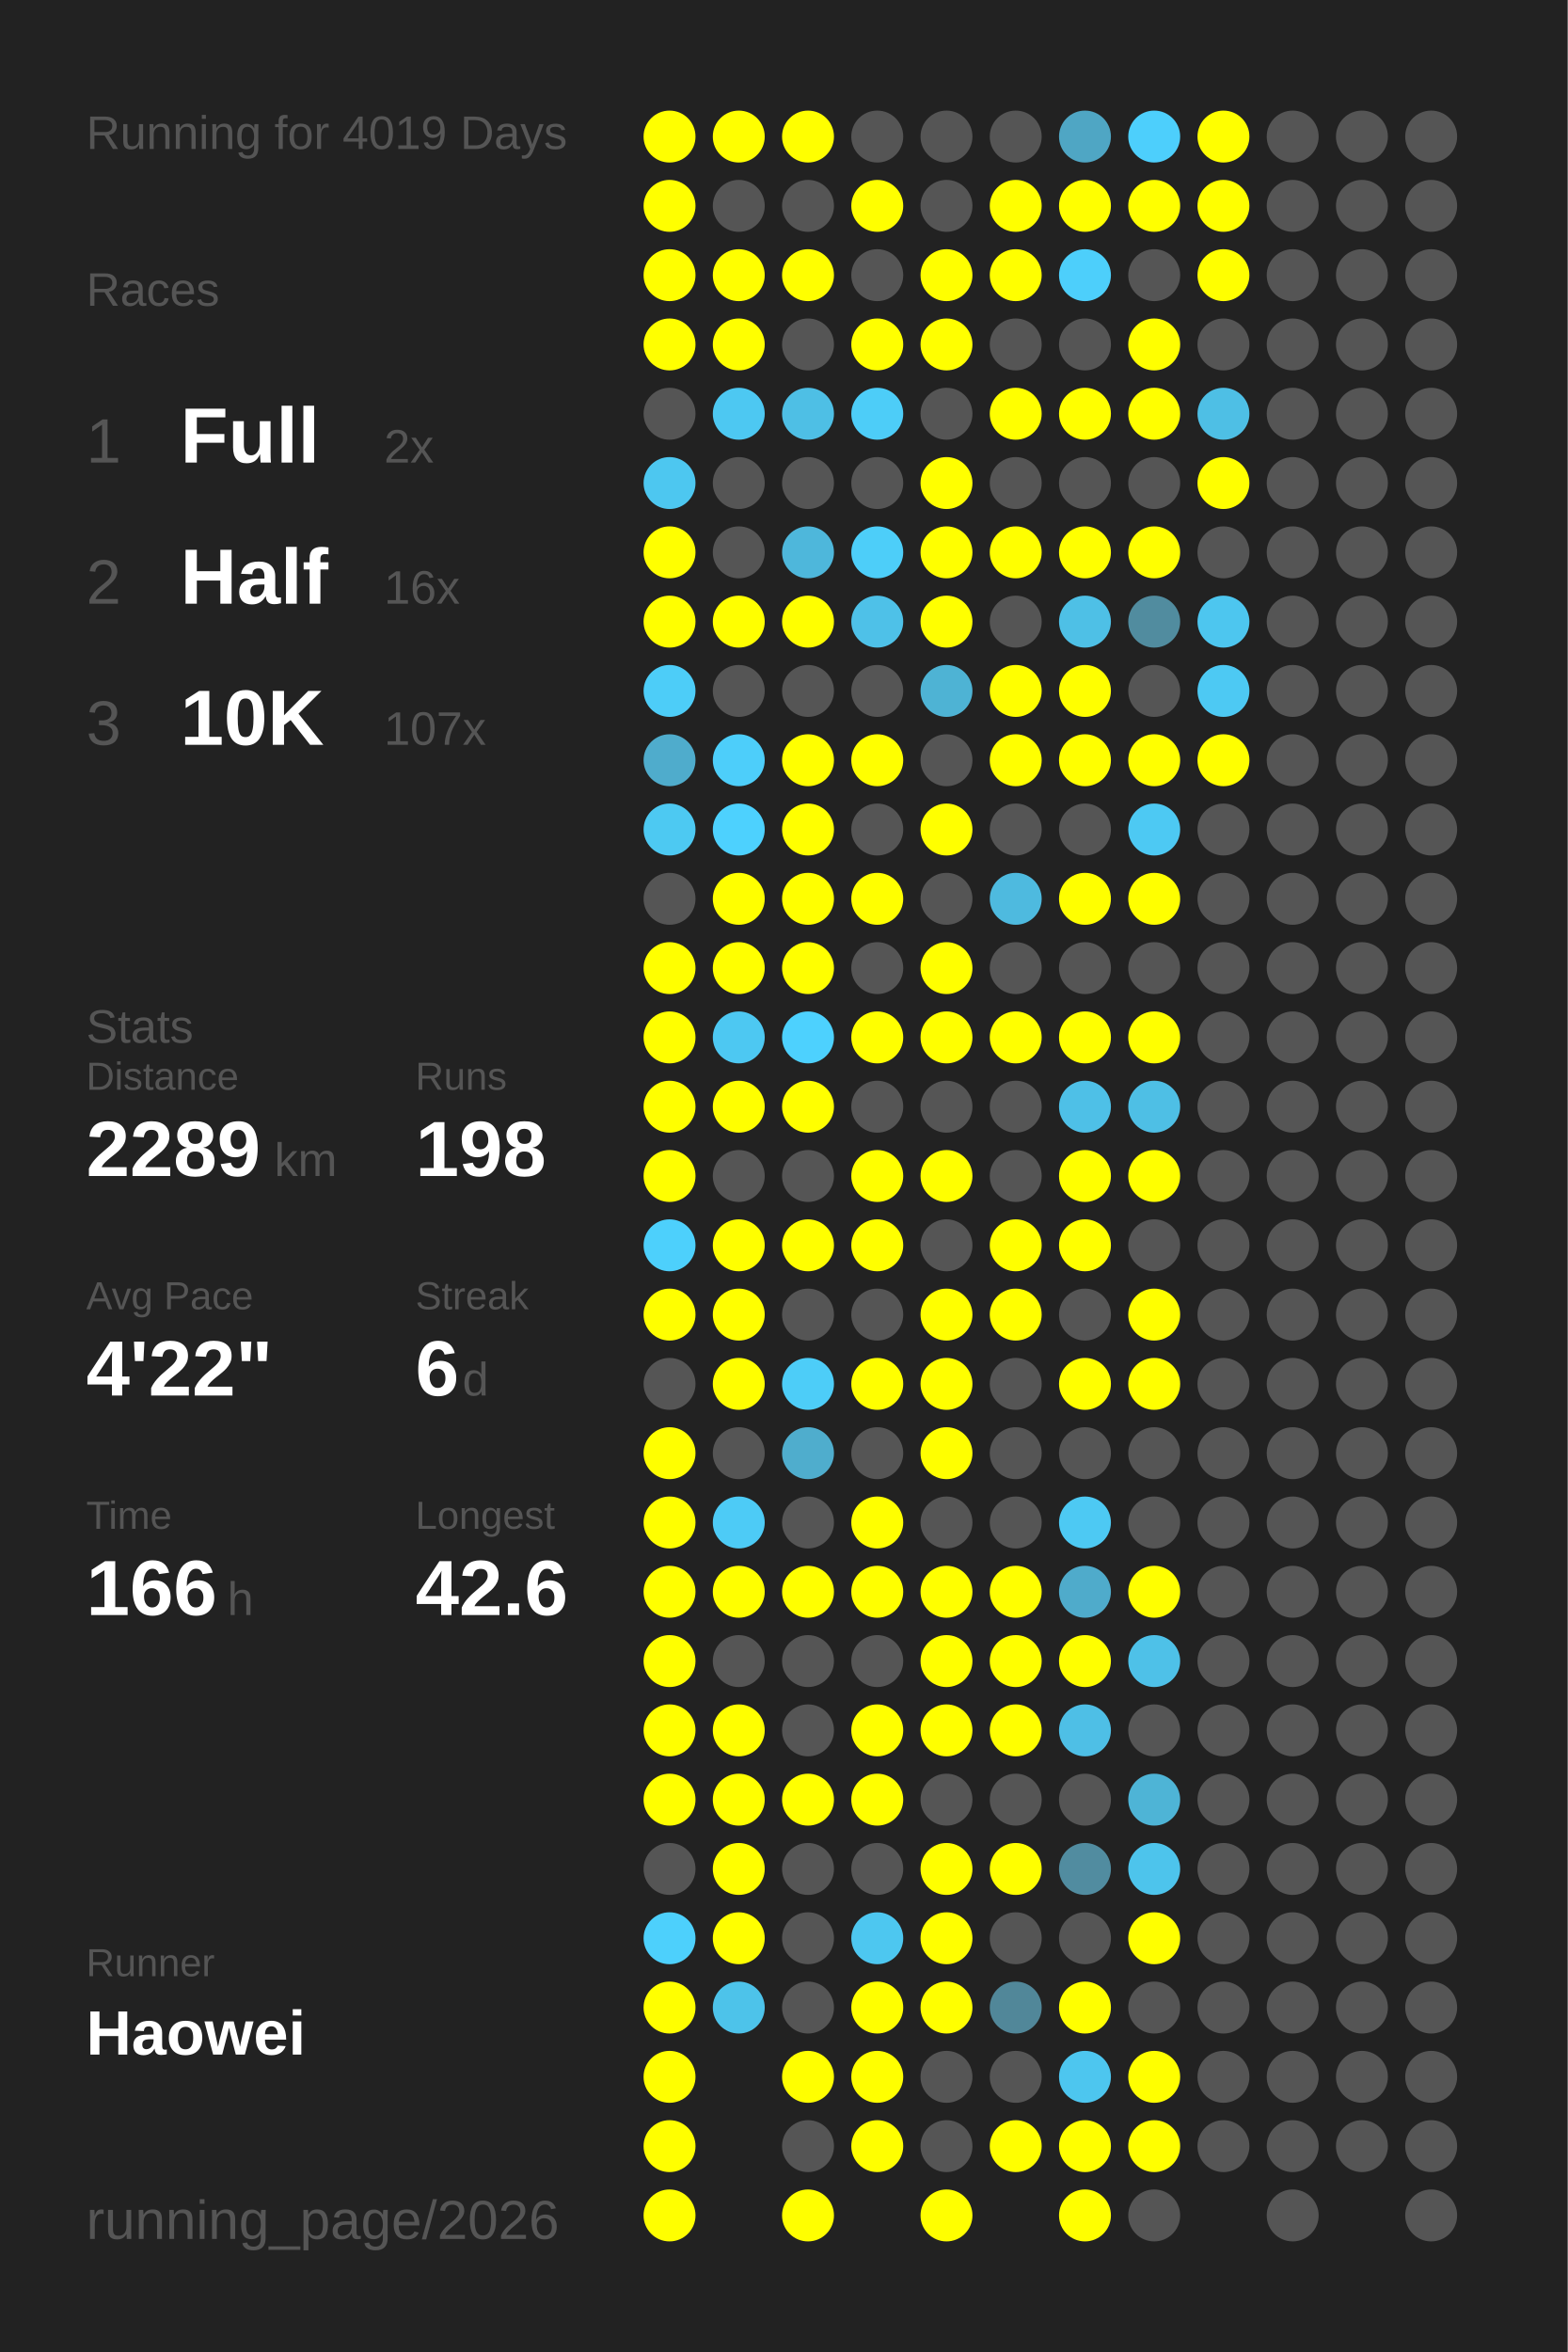
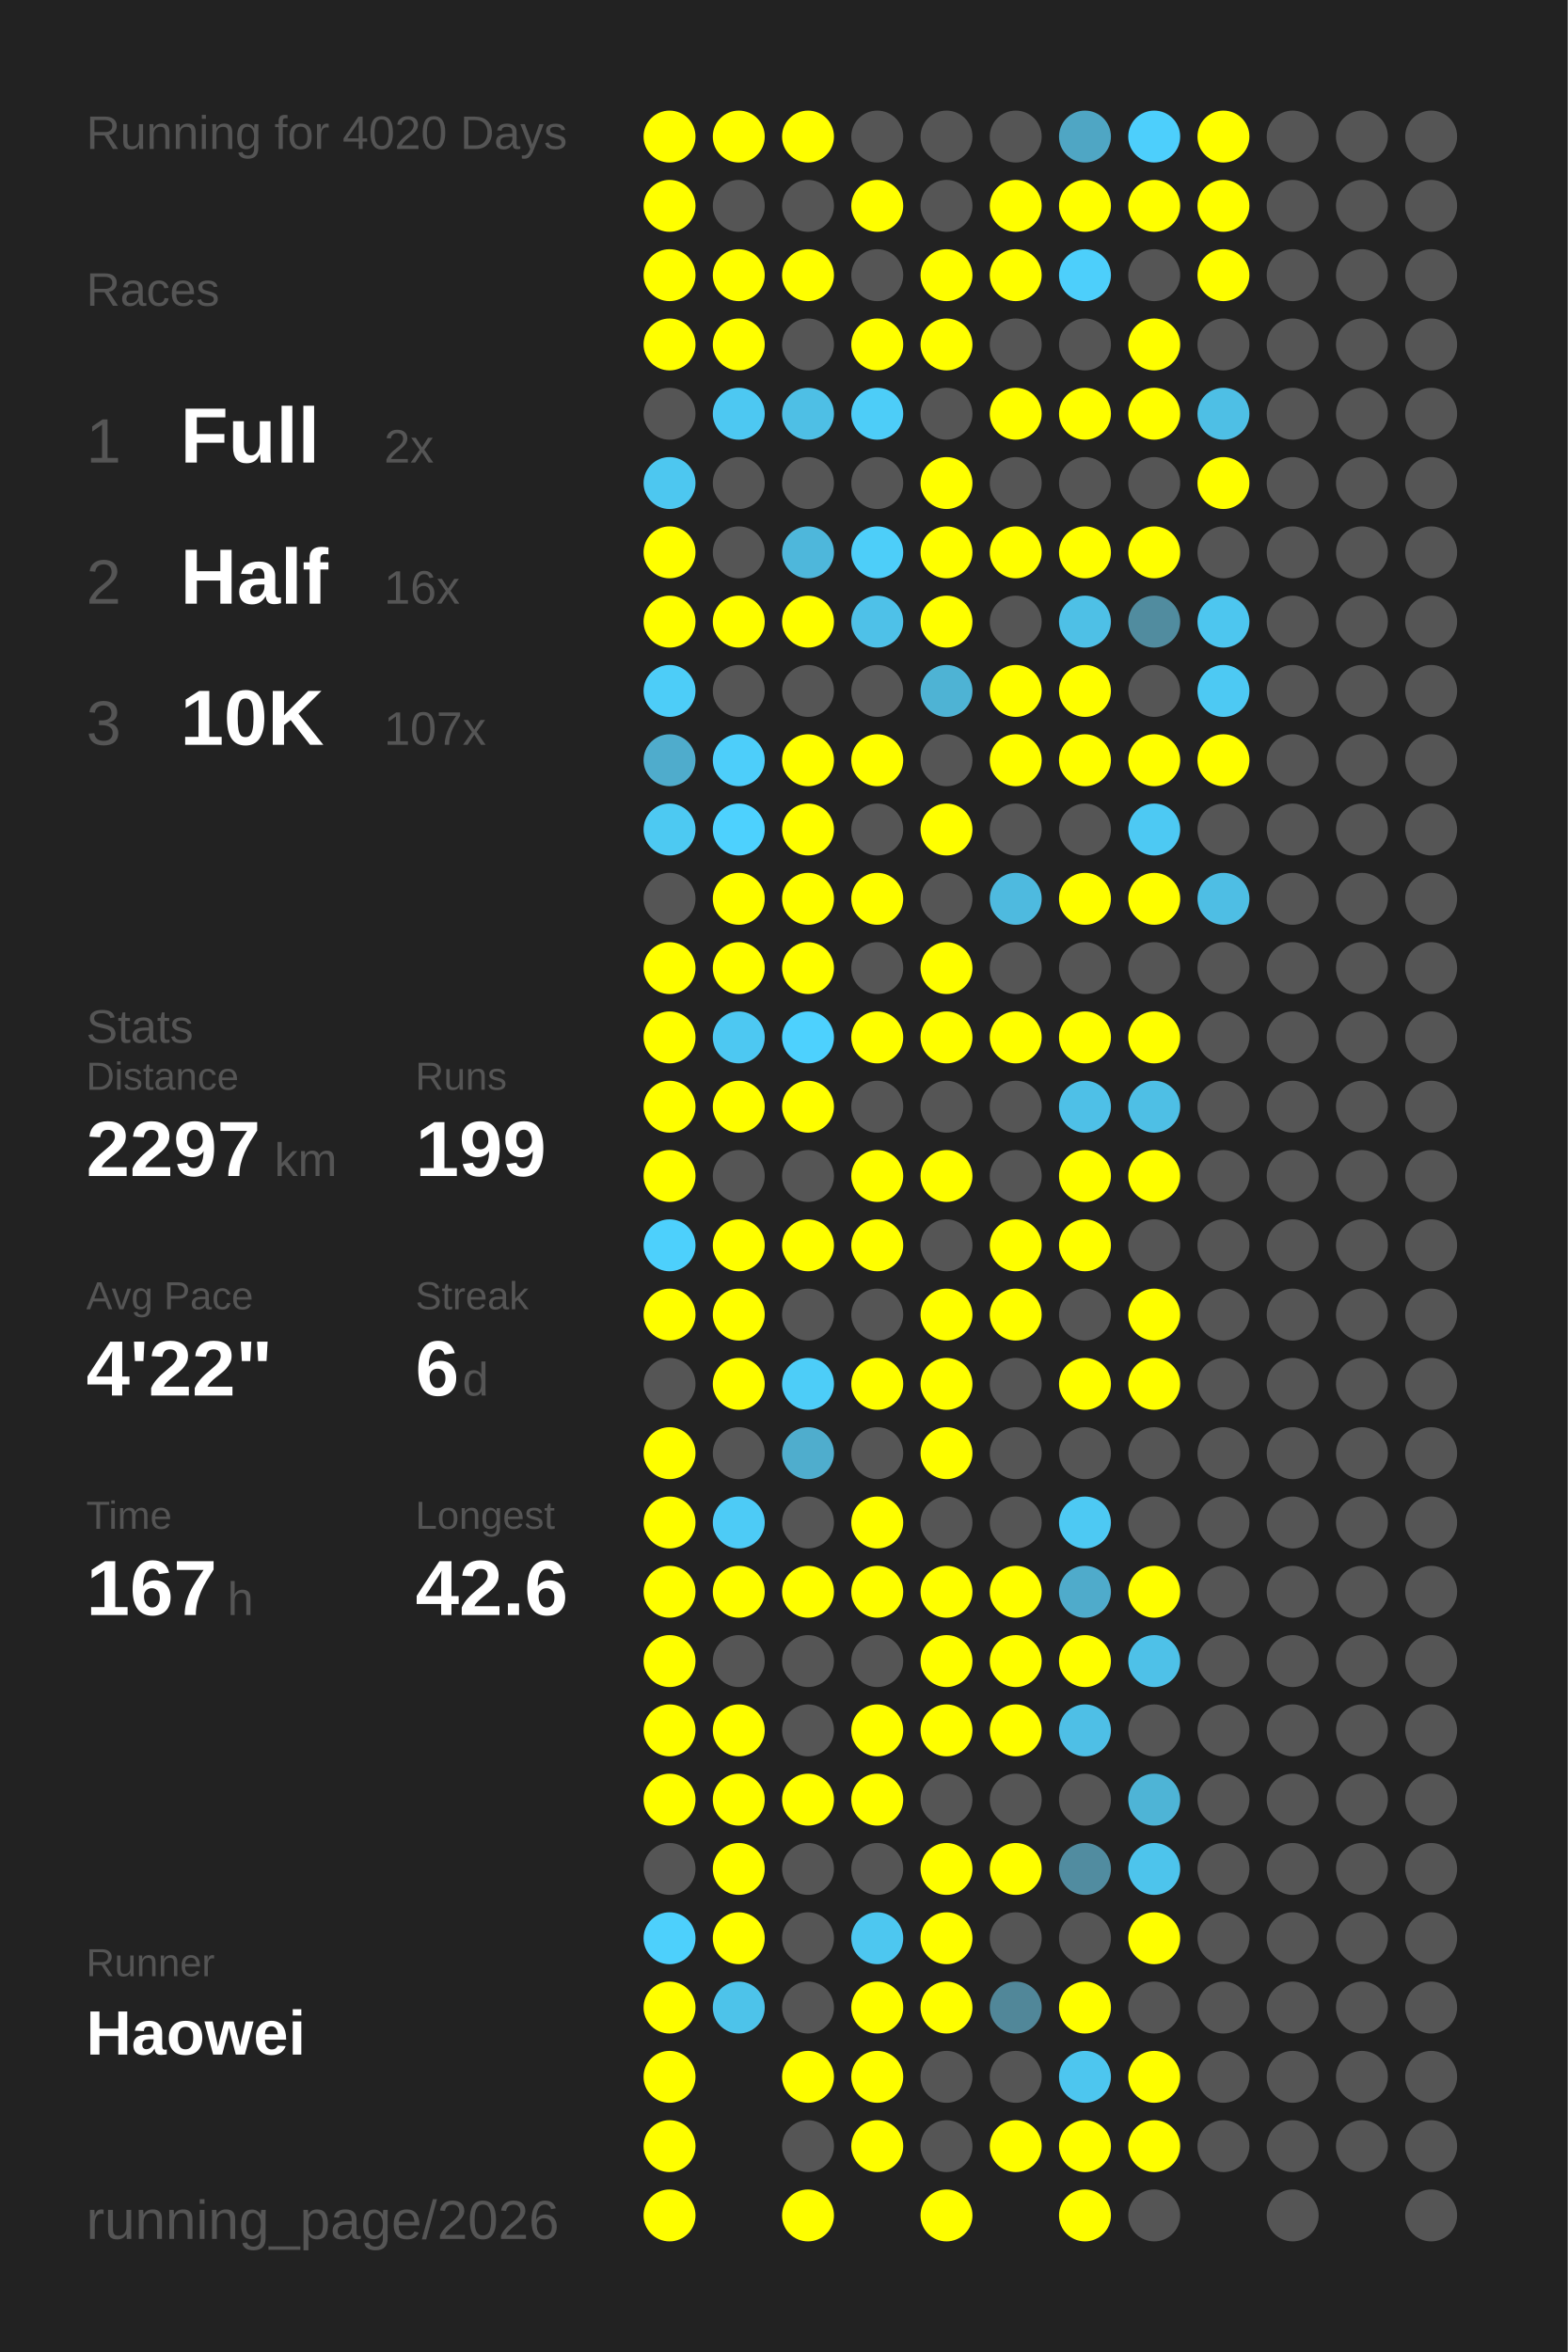
<svg xmlns="http://www.w3.org/2000/svg" baseProfile="full" height="300mm" version="1.1" viewBox="0,0,200,300" width="200mm">
  <defs />
  <rect fill="#222222" height="300" width="200" x="0" y="0" />
-   <text fill="#555555" style="font-size:6px; font-family:Arial;" x="11" y="19">Running for 4019 Days</text>
+   <text fill="#555555" style="font-size:6px; font-family:Arial;" x="11" y="19">Running for 4020 Days</text>
  <text fill="#555555" style="font-size:6px; font-family:Arial;" x="11" y="39">Races</text>
  <text fill="#555555" style="font-size:8px; font-family:Arial;" x="11" y="59">1</text>
  <text fill="#FFFFFF" style="font-size:10px; font-family:Arial; font-weight:bold;" x="23" y="59">Full</text>
  <text fill="#555555" style="font-size:6px; font-family:Arial;" x="49" y="59">2x</text>
  <text fill="#555555" style="font-size:8px; font-family:Arial;" x="11" y="77">2</text>
  <text fill="#FFFFFF" style="font-size:10px; font-family:Arial; font-weight:bold;" x="23" y="77">Half</text>
  <text fill="#555555" style="font-size:6px; font-family:Arial;" x="49" y="77">16x</text>
  <text fill="#555555" style="font-size:8px; font-family:Arial;" x="11" y="95">3</text>
  <text fill="#FFFFFF" style="font-size:10px; font-family:Arial; font-weight:bold;" x="23" y="95">10K</text>
  <text fill="#555555" style="font-size:6px; font-family:Arial;" x="49" y="95">107x</text>
  <text fill="#555555" style="font-size:6px; font-family:Arial;" x="11" y="133">Stats</text>
  <text fill="#555555" style="font-size:5px; font-family:Arial;" x="11" y="139">Distance</text>
-   <text fill="#FFFFFF" style="font-size:10px; font-family:Arial; font-weight:bold;" x="11" y="150">2289</text>
+   <text fill="#FFFFFF" style="font-size:10px; font-family:Arial; font-weight:bold;" x="11" y="150">2297</text>
  <text fill="#555555" style="font-size:6px; font-family:Arial;" x="35" y="150">km</text>
  <text fill="#555555" style="font-size:5px; font-family:Arial;" x="53" y="139">Runs</text>
-   <text fill="#FFFFFF" style="font-size:10px; font-family:Arial; font-weight:bold;" x="53" y="150">198</text>
+   <text fill="#FFFFFF" style="font-size:10px; font-family:Arial; font-weight:bold;" x="53" y="150">199</text>
  <text fill="#555555" style="font-size:5px; font-family:Arial;" x="11" y="167">Avg Pace</text>
  <text fill="#FFFFFF" style="font-size:10px; font-family:Arial; font-weight:bold;" x="11" y="178">4'22"</text>
  <text fill="#555555" style="font-size:5px; font-family:Arial;" x="53" y="167">Streak</text>
  <text fill="#FFFFFF" style="font-size:10px; font-family:Arial; font-weight:bold;" x="53" y="178">6</text>
  <text fill="#555555" style="font-size:6px; font-family:Arial;" x="59" y="178">d</text>
  <text fill="#555555" style="font-size:5px; font-family:Arial;" x="11" y="195">Time</text>
-   <text fill="#FFFFFF" style="font-size:10px; font-family:Arial; font-weight:bold;" x="11" y="206">166</text>
+   <text fill="#FFFFFF" style="font-size:10px; font-family:Arial; font-weight:bold;" x="11" y="206">167</text>
  <text fill="#555555" style="font-size:6px; font-family:Arial;" x="29" y="206">h</text>
  <text fill="#555555" style="font-size:5px; font-family:Arial;" x="53" y="195">Longest</text>
  <text fill="#FFFFFF" style="font-size:10px; font-family:Arial; font-weight:bold;" x="53" y="206">42.6</text>
  <text fill="#555555" style="font-size:5px; font-family:Arial;" x="11" y="252.065">Runner</text>
  <text fill="#FFFFFF" style="font-size:8px; font-family:Arial; font-weight:bold;" x="11" y="262.065">Haowei</text>
  <text fill="#555555" style="font-size:7px; font-family:Arial;" x="11" y="285.581">running_page/2026</text>
  <circle cx="85.417" cy="17.419" fill="#FFFF00" r="3.312" />
  <circle cx="85.417" cy="26.258" fill="#FFFF00" r="3.312" />
  <circle cx="85.417" cy="35.097" fill="#FFFF00" r="3.312" />
  <circle cx="85.417" cy="43.935" fill="#FFFF00" r="3.312" />
  <circle cx="85.417" cy="52.774" fill="#555555" r="3.312" />
  <circle cx="85.417" cy="61.613" fill="#4dc7f0" r="3.312" />
  <circle cx="85.417" cy="70.452" fill="#FFFF00" r="3.312" />
  <circle cx="85.417" cy="79.29" fill="#FFFF00" r="3.312" />
  <circle cx="85.417" cy="88.129" fill="#4dcdf8" r="3.312" />
  <circle cx="85.417" cy="96.968" fill="#4faccc" r="3.312" />
  <circle cx="85.417" cy="105.806" fill="#4dc9f2" r="3.312" />
  <circle cx="85.417" cy="114.645" fill="#555555" r="3.312" />
  <circle cx="85.417" cy="123.484" fill="#FFFF00" r="3.312" />
  <circle cx="85.417" cy="132.323" fill="#FFFF00" r="3.312" />
  <circle cx="85.417" cy="141.161" fill="#FFFF00" r="3.312" />
  <circle cx="85.417" cy="150" fill="#FFFF00" r="3.312" />
  <circle cx="85.417" cy="158.839" fill="#4dd0fc" r="3.312" />
  <circle cx="85.417" cy="167.677" fill="#FFFF00" r="3.312" />
  <circle cx="85.417" cy="176.516" fill="#555555" r="3.312" />
  <circle cx="85.417" cy="185.355" fill="#FFFF00" r="3.312" />
  <circle cx="85.417" cy="194.194" fill="#FFFF00" r="3.312" />
  <circle cx="85.417" cy="203.032" fill="#FFFF00" r="3.312" />
  <circle cx="85.417" cy="211.871" fill="#FFFF00" r="3.312" />
  <circle cx="85.417" cy="220.71" fill="#FFFF00" r="3.312" />
  <circle cx="85.417" cy="229.548" fill="#FFFF00" r="3.312" />
  <circle cx="85.417" cy="238.387" fill="#555555" r="3.312" />
  <circle cx="85.417" cy="247.226" fill="#4dd0fc" r="3.312" />
  <circle cx="85.417" cy="256.065" fill="#FFFF00" r="3.312" />
  <circle cx="85.417" cy="264.903" fill="#FFFF00" r="3.312" />
  <circle cx="85.417" cy="273.742" fill="#FFFF00" r="3.312" />
  <circle cx="85.417" cy="282.581" fill="#FFFF00" r="3.312" />
  <circle cx="94.25" cy="17.419" fill="#FFFF00" r="3.312" />
  <circle cx="94.25" cy="26.258" fill="#555555" r="3.312" />
  <circle cx="94.25" cy="35.097" fill="#FFFF00" r="3.312" />
  <circle cx="94.25" cy="43.935" fill="#FFFF00" r="3.312" />
  <circle cx="94.25" cy="52.774" fill="#4dc8f2" r="3.312" />
  <circle cx="94.25" cy="61.613" fill="#555555" r="3.312" />
  <circle cx="94.25" cy="70.452" fill="#555555" r="3.312" />
  <circle cx="94.25" cy="79.29" fill="#FFFF00" r="3.312" />
  <circle cx="94.25" cy="88.129" fill="#555555" r="3.312" />
  <circle cx="94.25" cy="96.968" fill="#4dcefa" r="3.312" />
  <circle cx="94.25" cy="105.806" fill="#4dd1fe" r="3.312" />
  <circle cx="94.25" cy="114.645" fill="#FFFF00" r="3.312" />
  <circle cx="94.25" cy="123.484" fill="#FFFF00" r="3.312" />
  <circle cx="94.25" cy="132.323" fill="#4dc8f2" r="3.312" />
  <circle cx="94.25" cy="141.161" fill="#FFFF00" r="3.312" />
  <circle cx="94.25" cy="150" fill="#555555" r="3.312" />
  <circle cx="94.25" cy="158.839" fill="#FFFF00" r="3.312" />
  <circle cx="94.25" cy="167.677" fill="#FFFF00" r="3.312" />
  <circle cx="94.25" cy="176.516" fill="#FFFF00" r="3.312" />
  <circle cx="94.25" cy="185.355" fill="#555555" r="3.312" />
  <circle cx="94.25" cy="194.194" fill="#4dcbf6" r="3.312" />
  <circle cx="94.25" cy="203.032" fill="#FFFF00" r="3.312" />
  <circle cx="94.25" cy="211.871" fill="#555555" r="3.312" />
  <circle cx="94.25" cy="220.71" fill="#FFFF00" r="3.312" />
  <circle cx="94.25" cy="229.548" fill="#FFFF00" r="3.312" />
  <circle cx="94.25" cy="238.387" fill="#FFFF00" r="3.312" />
  <circle cx="94.25" cy="247.226" fill="#FFFF00" r="3.312" />
  <circle cx="94.25" cy="256.065" fill="#4dc3ea" r="3.312" />
  <circle cx="103.083" cy="17.419" fill="#FFFF00" r="3.312" />
  <circle cx="103.083" cy="26.258" fill="#555555" r="3.312" />
  <circle cx="103.083" cy="35.097" fill="#FFFF00" r="3.312" />
  <circle cx="103.083" cy="43.935" fill="#555555" r="3.312" />
  <circle cx="103.083" cy="52.774" fill="#4ebfe5" r="3.312" />
  <circle cx="103.083" cy="61.613" fill="#555555" r="3.312" />
  <circle cx="103.083" cy="70.452" fill="#4eb7db" r="3.312" />
  <circle cx="103.083" cy="79.29" fill="#FFFF00" r="3.312" />
  <circle cx="103.083" cy="88.129" fill="#555555" r="3.312" />
  <circle cx="103.083" cy="96.968" fill="#FFFF00" r="3.312" />
  <circle cx="103.083" cy="105.806" fill="#FFFF00" r="3.312" />
  <circle cx="103.083" cy="114.645" fill="#FFFF00" r="3.312" />
  <circle cx="103.083" cy="123.484" fill="#FFFF00" r="3.312" />
  <circle cx="103.083" cy="132.323" fill="#4dd1fe" r="3.312" />
  <circle cx="103.083" cy="141.161" fill="#FFFF00" r="3.312" />
  <circle cx="103.083" cy="150" fill="#555555" r="3.312" />
  <circle cx="103.083" cy="158.839" fill="#FFFF00" r="3.312" />
  <circle cx="103.083" cy="167.677" fill="#555555" r="3.312" />
  <circle cx="103.083" cy="176.516" fill="#4dcdf8" r="3.312" />
  <circle cx="103.083" cy="185.355" fill="#4fadcd" r="3.312" />
  <circle cx="103.083" cy="194.194" fill="#555555" r="3.312" />
  <circle cx="103.083" cy="203.032" fill="#FFFF00" r="3.312" />
  <circle cx="103.083" cy="211.871" fill="#555555" r="3.312" />
  <circle cx="103.083" cy="220.71" fill="#555555" r="3.312" />
  <circle cx="103.083" cy="229.548" fill="#FFFF00" r="3.312" />
  <circle cx="103.083" cy="238.387" fill="#555555" r="3.312" />
  <circle cx="103.083" cy="247.226" fill="#555555" r="3.312" />
  <circle cx="103.083" cy="256.065" fill="#555555" r="3.312" />
  <circle cx="103.083" cy="264.903" fill="#FFFF00" r="3.312" />
  <circle cx="103.083" cy="273.742" fill="#555555" r="3.312" />
  <circle cx="103.083" cy="282.581" fill="#FFFF00" r="3.312" />
  <circle cx="111.917" cy="17.419" fill="#555555" r="3.312" />
  <circle cx="111.917" cy="26.258" fill="#FFFF00" r="3.312" />
  <circle cx="111.917" cy="35.097" fill="#555555" r="3.312" />
  <circle cx="111.917" cy="43.935" fill="#FFFF00" r="3.312" />
  <circle cx="111.917" cy="52.774" fill="#4dcdf8" r="3.312" />
  <circle cx="111.917" cy="61.613" fill="#555555" r="3.312" />
  <circle cx="111.917" cy="70.452" fill="#4dcef9" r="3.312" />
  <circle cx="111.917" cy="79.29" fill="#4ec1e8" r="3.312" />
  <circle cx="111.917" cy="88.129" fill="#555555" r="3.312" />
  <circle cx="111.917" cy="96.968" fill="#FFFF00" r="3.312" />
  <circle cx="111.917" cy="105.806" fill="#555555" r="3.312" />
  <circle cx="111.917" cy="114.645" fill="#FFFF00" r="3.312" />
  <circle cx="111.917" cy="123.484" fill="#555555" r="3.312" />
  <circle cx="111.917" cy="132.323" fill="#FFFF00" r="3.312" />
  <circle cx="111.917" cy="141.161" fill="#555555" r="3.312" />
  <circle cx="111.917" cy="150" fill="#FFFF00" r="3.312" />
  <circle cx="111.917" cy="158.839" fill="#FFFF00" r="3.312" />
  <circle cx="111.917" cy="167.677" fill="#555555" r="3.312" />
  <circle cx="111.917" cy="176.516" fill="#FFFF00" r="3.312" />
  <circle cx="111.917" cy="185.355" fill="#555555" r="3.312" />
  <circle cx="111.917" cy="194.194" fill="#FFFF00" r="3.312" />
  <circle cx="111.917" cy="203.032" fill="#FFFF00" r="3.312" />
  <circle cx="111.917" cy="211.871" fill="#555555" r="3.312" />
  <circle cx="111.917" cy="220.71" fill="#FFFF00" r="3.312" />
  <circle cx="111.917" cy="229.548" fill="#FFFF00" r="3.312" />
  <circle cx="111.917" cy="238.387" fill="#555555" r="3.312" />
  <circle cx="111.917" cy="247.226" fill="#4dc7f0" r="3.312" />
  <circle cx="111.917" cy="256.065" fill="#FFFF00" r="3.312" />
  <circle cx="111.917" cy="264.903" fill="#FFFF00" r="3.312" />
  <circle cx="111.917" cy="273.742" fill="#FFFF00" r="3.312" />
  <circle cx="120.75" cy="17.419" fill="#555555" r="3.312" />
  <circle cx="120.75" cy="26.258" fill="#555555" r="3.312" />
  <circle cx="120.75" cy="35.097" fill="#FFFF00" r="3.312" />
  <circle cx="120.75" cy="43.935" fill="#FFFF00" r="3.312" />
  <circle cx="120.75" cy="52.774" fill="#555555" r="3.312" />
  <circle cx="120.75" cy="61.613" fill="#FFFF00" r="3.312" />
  <circle cx="120.75" cy="70.452" fill="#FFFF00" r="3.312" />
  <circle cx="120.75" cy="79.29" fill="#FFFF00" r="3.312" />
  <circle cx="120.75" cy="88.129" fill="#4eb3d4" r="3.312" />
  <circle cx="120.75" cy="96.968" fill="#555555" r="3.312" />
  <circle cx="120.75" cy="105.806" fill="#FFFF00" r="3.312" />
  <circle cx="120.75" cy="114.645" fill="#555555" r="3.312" />
  <circle cx="120.75" cy="123.484" fill="#FFFF00" r="3.312" />
  <circle cx="120.75" cy="132.323" fill="#FFFF00" r="3.312" />
  <circle cx="120.75" cy="141.161" fill="#555555" r="3.312" />
  <circle cx="120.75" cy="150" fill="#FFFF00" r="3.312" />
  <circle cx="120.75" cy="158.839" fill="#555555" r="3.312" />
  <circle cx="120.75" cy="167.677" fill="#FFFF00" r="3.312" />
  <circle cx="120.75" cy="176.516" fill="#FFFF00" r="3.312" />
  <circle cx="120.75" cy="185.355" fill="#FFFF00" r="3.312" />
  <circle cx="120.75" cy="194.194" fill="#555555" r="3.312" />
  <circle cx="120.75" cy="203.032" fill="#FFFF00" r="3.312" />
  <circle cx="120.75" cy="211.871" fill="#FFFF00" r="3.312" />
  <circle cx="120.75" cy="220.71" fill="#FFFF00" r="3.312" />
  <circle cx="120.75" cy="229.548" fill="#555555" r="3.312" />
  <circle cx="120.75" cy="238.387" fill="#FFFF00" r="3.312" />
  <circle cx="120.75" cy="247.226" fill="#FFFF00" r="3.312" />
  <circle cx="120.75" cy="256.065" fill="#FFFF00" r="3.312" />
  <circle cx="120.75" cy="264.903" fill="#555555" r="3.312" />
  <circle cx="120.75" cy="273.742" fill="#555555" r="3.312" />
  <circle cx="120.75" cy="282.581" fill="#FFFF00" r="3.312" />
  <circle cx="129.583" cy="17.419" fill="#555555" r="3.312" />
  <circle cx="129.583" cy="26.258" fill="#FFFF00" r="3.312" />
  <circle cx="129.583" cy="35.097" fill="#FFFF00" r="3.312" />
  <circle cx="129.583" cy="43.935" fill="#555555" r="3.312" />
  <circle cx="129.583" cy="52.774" fill="#FFFF00" r="3.312" />
  <circle cx="129.583" cy="61.613" fill="#555555" r="3.312" />
  <circle cx="129.583" cy="70.452" fill="#FFFF00" r="3.312" />
  <circle cx="129.583" cy="79.29" fill="#555555" r="3.312" />
  <circle cx="129.583" cy="88.129" fill="#FFFF00" r="3.312" />
  <circle cx="129.583" cy="96.968" fill="#FFFF00" r="3.312" />
  <circle cx="129.583" cy="105.806" fill="#555555" r="3.312" />
  <circle cx="129.583" cy="114.645" fill="#4ebadf" r="3.312" />
  <circle cx="129.583" cy="123.484" fill="#555555" r="3.312" />
  <circle cx="129.583" cy="132.323" fill="#FFFF00" r="3.312" />
  <circle cx="129.583" cy="141.161" fill="#555555" r="3.312" />
  <circle cx="129.583" cy="150" fill="#555555" r="3.312" />
  <circle cx="129.583" cy="158.839" fill="#FFFF00" r="3.312" />
  <circle cx="129.583" cy="167.677" fill="#FFFF00" r="3.312" />
  <circle cx="129.583" cy="176.516" fill="#555555" r="3.312" />
  <circle cx="129.583" cy="185.355" fill="#555555" r="3.312" />
  <circle cx="129.583" cy="194.194" fill="#555555" r="3.312" />
  <circle cx="129.583" cy="203.032" fill="#FFFF00" r="3.312" />
  <circle cx="129.583" cy="211.871" fill="#FFFF00" r="3.312" />
  <circle cx="129.583" cy="220.71" fill="#FFFF00" r="3.312" />
  <circle cx="129.583" cy="229.548" fill="#555555" r="3.312" />
  <circle cx="129.583" cy="238.387" fill="#FFFF00" r="3.312" />
  <circle cx="129.583" cy="247.226" fill="#555555" r="3.312" />
  <circle cx="129.583" cy="256.065" fill="#518799" r="3.312" />
  <circle cx="129.583" cy="264.903" fill="#555555" r="3.312" />
  <circle cx="129.583" cy="273.742" fill="#FFFF00" r="3.312" />
  <circle cx="138.417" cy="17.419" fill="#4fa6c4" r="3.312" />
  <circle cx="138.417" cy="26.258" fill="#FFFF00" r="3.312" />
  <circle cx="138.417" cy="35.097" fill="#4dcffb" r="3.312" />
  <circle cx="138.417" cy="43.935" fill="#555555" r="3.312" />
  <circle cx="138.417" cy="52.774" fill="#FFFF00" r="3.312" />
  <circle cx="138.417" cy="61.613" fill="#555555" r="3.312" />
  <circle cx="138.417" cy="70.452" fill="#FFFF00" r="3.312" />
  <circle cx="138.417" cy="79.29" fill="#4ec0e6" r="3.312" />
  <circle cx="138.417" cy="88.129" fill="#FFFF00" r="3.312" />
  <circle cx="138.417" cy="96.968" fill="#FFFF00" r="3.312" />
  <circle cx="138.417" cy="105.806" fill="#555555" r="3.312" />
  <circle cx="138.417" cy="114.645" fill="#FFFF00" r="3.312" />
  <circle cx="138.417" cy="123.484" fill="#555555" r="3.312" />
  <circle cx="138.417" cy="132.323" fill="#FFFF00" r="3.312" />
  <circle cx="138.417" cy="141.161" fill="#4ec0e7" r="3.312" />
  <circle cx="138.417" cy="150" fill="#FFFF00" r="3.312" />
  <circle cx="138.417" cy="158.839" fill="#FFFF00" r="3.312" />
  <circle cx="138.417" cy="167.677" fill="#555555" r="3.312" />
  <circle cx="138.417" cy="176.516" fill="#FFFF00" r="3.312" />
  <circle cx="138.417" cy="185.355" fill="#555555" r="3.312" />
  <circle cx="138.417" cy="194.194" fill="#4dc9f3" r="3.312" />
  <circle cx="138.417" cy="203.032" fill="#4fabcb" r="3.312" />
  <circle cx="138.417" cy="211.871" fill="#FFFF00" r="3.312" />
  <circle cx="138.417" cy="220.71" fill="#4ebfe6" r="3.312" />
  <circle cx="138.417" cy="229.548" fill="#555555" r="3.312" />
  <circle cx="138.417" cy="238.387" fill="#518ca0" r="3.312" />
  <circle cx="138.417" cy="247.226" fill="#555555" r="3.312" />
  <circle cx="138.417" cy="256.065" fill="#FFFF00" r="3.312" />
  <circle cx="138.417" cy="264.903" fill="#4dc6ef" r="3.312" />
  <circle cx="138.417" cy="273.742" fill="#FFFF00" r="3.312" />
  <circle cx="138.417" cy="282.581" fill="#FFFF00" r="3.312" />
  <circle cx="147.25" cy="17.419" fill="#4dcffc" r="3.312" />
  <circle cx="147.25" cy="26.258" fill="#FFFF00" r="3.312" />
  <circle cx="147.25" cy="35.097" fill="#555555" r="3.312" />
  <circle cx="147.25" cy="43.935" fill="#FFFF00" r="3.312" />
  <circle cx="147.25" cy="52.774" fill="#FFFF00" r="3.312" />
  <circle cx="147.25" cy="61.613" fill="#555555" r="3.312" />
  <circle cx="147.25" cy="70.452" fill="#FFFF00" r="3.312" />
  <circle cx="147.25" cy="79.29" fill="#518c9f" r="3.312" />
  <circle cx="147.25" cy="88.129" fill="#555555" r="3.312" />
  <circle cx="147.25" cy="96.968" fill="#FFFF00" r="3.312" />
  <circle cx="147.25" cy="105.806" fill="#4dc9f3" r="3.312" />
  <circle cx="147.25" cy="114.645" fill="#FFFF00" r="3.312" />
  <circle cx="147.25" cy="123.484" fill="#555555" r="3.312" />
  <circle cx="147.25" cy="132.323" fill="#FFFF00" r="3.312" />
  <circle cx="147.25" cy="141.161" fill="#4ebfe5" r="3.312" />
  <circle cx="147.25" cy="150" fill="#FFFF00" r="3.312" />
  <circle cx="147.25" cy="158.839" fill="#555555" r="3.312" />
  <circle cx="147.25" cy="167.677" fill="#FFFF00" r="3.312" />
  <circle cx="147.25" cy="176.516" fill="#FFFF00" r="3.312" />
  <circle cx="147.25" cy="185.355" fill="#555555" r="3.312" />
  <circle cx="147.25" cy="194.194" fill="#555555" r="3.312" />
  <circle cx="147.25" cy="203.032" fill="#FFFF00" r="3.312" />
  <circle cx="147.25" cy="211.871" fill="#4ec1e8" r="3.312" />
  <circle cx="147.25" cy="220.71" fill="#555555" r="3.312" />
  <circle cx="147.25" cy="229.548" fill="#4eb4d6" r="3.312" />
  <circle cx="147.25" cy="238.387" fill="#4dc4ec" r="3.312" />
  <circle cx="147.25" cy="247.226" fill="#FFFF00" r="3.312" />
  <circle cx="147.25" cy="256.065" fill="#555555" r="3.312" />
  <circle cx="147.25" cy="264.903" fill="#FFFF00" r="3.312" />
  <circle cx="147.25" cy="273.742" fill="#FFFF00" r="3.312" />
  <circle cx="147.25" cy="282.581" fill="#555555" r="3.312" />
  <circle cx="156.083" cy="17.419" fill="#FFFF00" r="3.312" />
  <circle cx="156.083" cy="26.258" fill="#FFFF00" r="3.312" />
  <circle cx="156.083" cy="35.097" fill="#FFFF00" r="3.312" />
  <circle cx="156.083" cy="43.935" fill="#555555" r="3.312" />
  <circle cx="156.083" cy="52.774" fill="#4ebfe5" r="3.312" />
  <circle cx="156.083" cy="61.613" fill="#FFFF00" r="3.312" />
  <circle cx="156.083" cy="70.452" fill="#555555" r="3.312" />
  <circle cx="156.083" cy="79.29" fill="#4dc6ef" r="3.312" />
  <circle cx="156.083" cy="88.129" fill="#4dc9f3" r="3.312" />
  <circle cx="156.083" cy="96.968" fill="#FFFF00" r="3.312" />
  <circle cx="156.083" cy="105.806" fill="#555555" r="3.312" />
-   <circle cx="156.083" cy="114.645" fill="#555555" r="3.312" />
+   <circle cx="156.083" cy="114.645" fill="#4ebee4" r="3.312" />
  <circle cx="156.083" cy="123.484" fill="#555555" r="3.312" />
  <circle cx="156.083" cy="132.323" fill="#555555" r="3.312" />
  <circle cx="156.083" cy="141.161" fill="#555555" r="3.312" />
  <circle cx="156.083" cy="150" fill="#555555" r="3.312" />
  <circle cx="156.083" cy="158.839" fill="#555555" r="3.312" />
  <circle cx="156.083" cy="167.677" fill="#555555" r="3.312" />
  <circle cx="156.083" cy="176.516" fill="#555555" r="3.312" />
  <circle cx="156.083" cy="185.355" fill="#555555" r="3.312" />
  <circle cx="156.083" cy="194.194" fill="#555555" r="3.312" />
  <circle cx="156.083" cy="203.032" fill="#555555" r="3.312" />
  <circle cx="156.083" cy="211.871" fill="#555555" r="3.312" />
  <circle cx="156.083" cy="220.71" fill="#555555" r="3.312" />
  <circle cx="156.083" cy="229.548" fill="#555555" r="3.312" />
  <circle cx="156.083" cy="238.387" fill="#555555" r="3.312" />
  <circle cx="156.083" cy="247.226" fill="#555555" r="3.312" />
  <circle cx="156.083" cy="256.065" fill="#555555" r="3.312" />
  <circle cx="156.083" cy="264.903" fill="#555555" r="3.312" />
  <circle cx="156.083" cy="273.742" fill="#555555" r="3.312" />
  <circle cx="164.917" cy="17.419" fill="#555555" r="3.312" />
  <circle cx="164.917" cy="26.258" fill="#555555" r="3.312" />
  <circle cx="164.917" cy="35.097" fill="#555555" r="3.312" />
  <circle cx="164.917" cy="43.935" fill="#555555" r="3.312" />
  <circle cx="164.917" cy="52.774" fill="#555555" r="3.312" />
  <circle cx="164.917" cy="61.613" fill="#555555" r="3.312" />
  <circle cx="164.917" cy="70.452" fill="#555555" r="3.312" />
  <circle cx="164.917" cy="79.29" fill="#555555" r="3.312" />
  <circle cx="164.917" cy="88.129" fill="#555555" r="3.312" />
  <circle cx="164.917" cy="96.968" fill="#555555" r="3.312" />
  <circle cx="164.917" cy="105.806" fill="#555555" r="3.312" />
  <circle cx="164.917" cy="114.645" fill="#555555" r="3.312" />
  <circle cx="164.917" cy="123.484" fill="#555555" r="3.312" />
  <circle cx="164.917" cy="132.323" fill="#555555" r="3.312" />
  <circle cx="164.917" cy="141.161" fill="#555555" r="3.312" />
  <circle cx="164.917" cy="150" fill="#555555" r="3.312" />
  <circle cx="164.917" cy="158.839" fill="#555555" r="3.312" />
  <circle cx="164.917" cy="167.677" fill="#555555" r="3.312" />
  <circle cx="164.917" cy="176.516" fill="#555555" r="3.312" />
  <circle cx="164.917" cy="185.355" fill="#555555" r="3.312" />
  <circle cx="164.917" cy="194.194" fill="#555555" r="3.312" />
  <circle cx="164.917" cy="203.032" fill="#555555" r="3.312" />
  <circle cx="164.917" cy="211.871" fill="#555555" r="3.312" />
  <circle cx="164.917" cy="220.71" fill="#555555" r="3.312" />
  <circle cx="164.917" cy="229.548" fill="#555555" r="3.312" />
  <circle cx="164.917" cy="238.387" fill="#555555" r="3.312" />
  <circle cx="164.917" cy="247.226" fill="#555555" r="3.312" />
  <circle cx="164.917" cy="256.065" fill="#555555" r="3.312" />
  <circle cx="164.917" cy="264.903" fill="#555555" r="3.312" />
  <circle cx="164.917" cy="273.742" fill="#555555" r="3.312" />
  <circle cx="164.917" cy="282.581" fill="#555555" r="3.312" />
  <circle cx="173.75" cy="17.419" fill="#555555" r="3.312" />
  <circle cx="173.75" cy="26.258" fill="#555555" r="3.312" />
  <circle cx="173.75" cy="35.097" fill="#555555" r="3.312" />
  <circle cx="173.75" cy="43.935" fill="#555555" r="3.312" />
  <circle cx="173.75" cy="52.774" fill="#555555" r="3.312" />
  <circle cx="173.75" cy="61.613" fill="#555555" r="3.312" />
  <circle cx="173.75" cy="70.452" fill="#555555" r="3.312" />
  <circle cx="173.75" cy="79.29" fill="#555555" r="3.312" />
  <circle cx="173.75" cy="88.129" fill="#555555" r="3.312" />
  <circle cx="173.75" cy="96.968" fill="#555555" r="3.312" />
  <circle cx="173.75" cy="105.806" fill="#555555" r="3.312" />
  <circle cx="173.75" cy="114.645" fill="#555555" r="3.312" />
  <circle cx="173.75" cy="123.484" fill="#555555" r="3.312" />
  <circle cx="173.75" cy="132.323" fill="#555555" r="3.312" />
  <circle cx="173.75" cy="141.161" fill="#555555" r="3.312" />
  <circle cx="173.75" cy="150" fill="#555555" r="3.312" />
  <circle cx="173.75" cy="158.839" fill="#555555" r="3.312" />
  <circle cx="173.75" cy="167.677" fill="#555555" r="3.312" />
  <circle cx="173.75" cy="176.516" fill="#555555" r="3.312" />
  <circle cx="173.75" cy="185.355" fill="#555555" r="3.312" />
  <circle cx="173.75" cy="194.194" fill="#555555" r="3.312" />
  <circle cx="173.75" cy="203.032" fill="#555555" r="3.312" />
  <circle cx="173.75" cy="211.871" fill="#555555" r="3.312" />
  <circle cx="173.75" cy="220.71" fill="#555555" r="3.312" />
  <circle cx="173.75" cy="229.548" fill="#555555" r="3.312" />
  <circle cx="173.75" cy="238.387" fill="#555555" r="3.312" />
  <circle cx="173.75" cy="247.226" fill="#555555" r="3.312" />
  <circle cx="173.75" cy="256.065" fill="#555555" r="3.312" />
  <circle cx="173.75" cy="264.903" fill="#555555" r="3.312" />
  <circle cx="173.75" cy="273.742" fill="#555555" r="3.312" />
  <circle cx="182.583" cy="17.419" fill="#555555" r="3.312" />
  <circle cx="182.583" cy="26.258" fill="#555555" r="3.312" />
  <circle cx="182.583" cy="35.097" fill="#555555" r="3.312" />
  <circle cx="182.583" cy="43.935" fill="#555555" r="3.312" />
  <circle cx="182.583" cy="52.774" fill="#555555" r="3.312" />
  <circle cx="182.583" cy="61.613" fill="#555555" r="3.312" />
  <circle cx="182.583" cy="70.452" fill="#555555" r="3.312" />
  <circle cx="182.583" cy="79.29" fill="#555555" r="3.312" />
  <circle cx="182.583" cy="88.129" fill="#555555" r="3.312" />
  <circle cx="182.583" cy="96.968" fill="#555555" r="3.312" />
  <circle cx="182.583" cy="105.806" fill="#555555" r="3.312" />
  <circle cx="182.583" cy="114.645" fill="#555555" r="3.312" />
  <circle cx="182.583" cy="123.484" fill="#555555" r="3.312" />
  <circle cx="182.583" cy="132.323" fill="#555555" r="3.312" />
  <circle cx="182.583" cy="141.161" fill="#555555" r="3.312" />
  <circle cx="182.583" cy="150" fill="#555555" r="3.312" />
  <circle cx="182.583" cy="158.839" fill="#555555" r="3.312" />
  <circle cx="182.583" cy="167.677" fill="#555555" r="3.312" />
  <circle cx="182.583" cy="176.516" fill="#555555" r="3.312" />
  <circle cx="182.583" cy="185.355" fill="#555555" r="3.312" />
  <circle cx="182.583" cy="194.194" fill="#555555" r="3.312" />
  <circle cx="182.583" cy="203.032" fill="#555555" r="3.312" />
  <circle cx="182.583" cy="211.871" fill="#555555" r="3.312" />
  <circle cx="182.583" cy="220.71" fill="#555555" r="3.312" />
  <circle cx="182.583" cy="229.548" fill="#555555" r="3.312" />
  <circle cx="182.583" cy="238.387" fill="#555555" r="3.312" />
  <circle cx="182.583" cy="247.226" fill="#555555" r="3.312" />
  <circle cx="182.583" cy="256.065" fill="#555555" r="3.312" />
  <circle cx="182.583" cy="264.903" fill="#555555" r="3.312" />
  <circle cx="182.583" cy="273.742" fill="#555555" r="3.312" />
  <circle cx="182.583" cy="282.581" fill="#555555" r="3.312" />
</svg>
